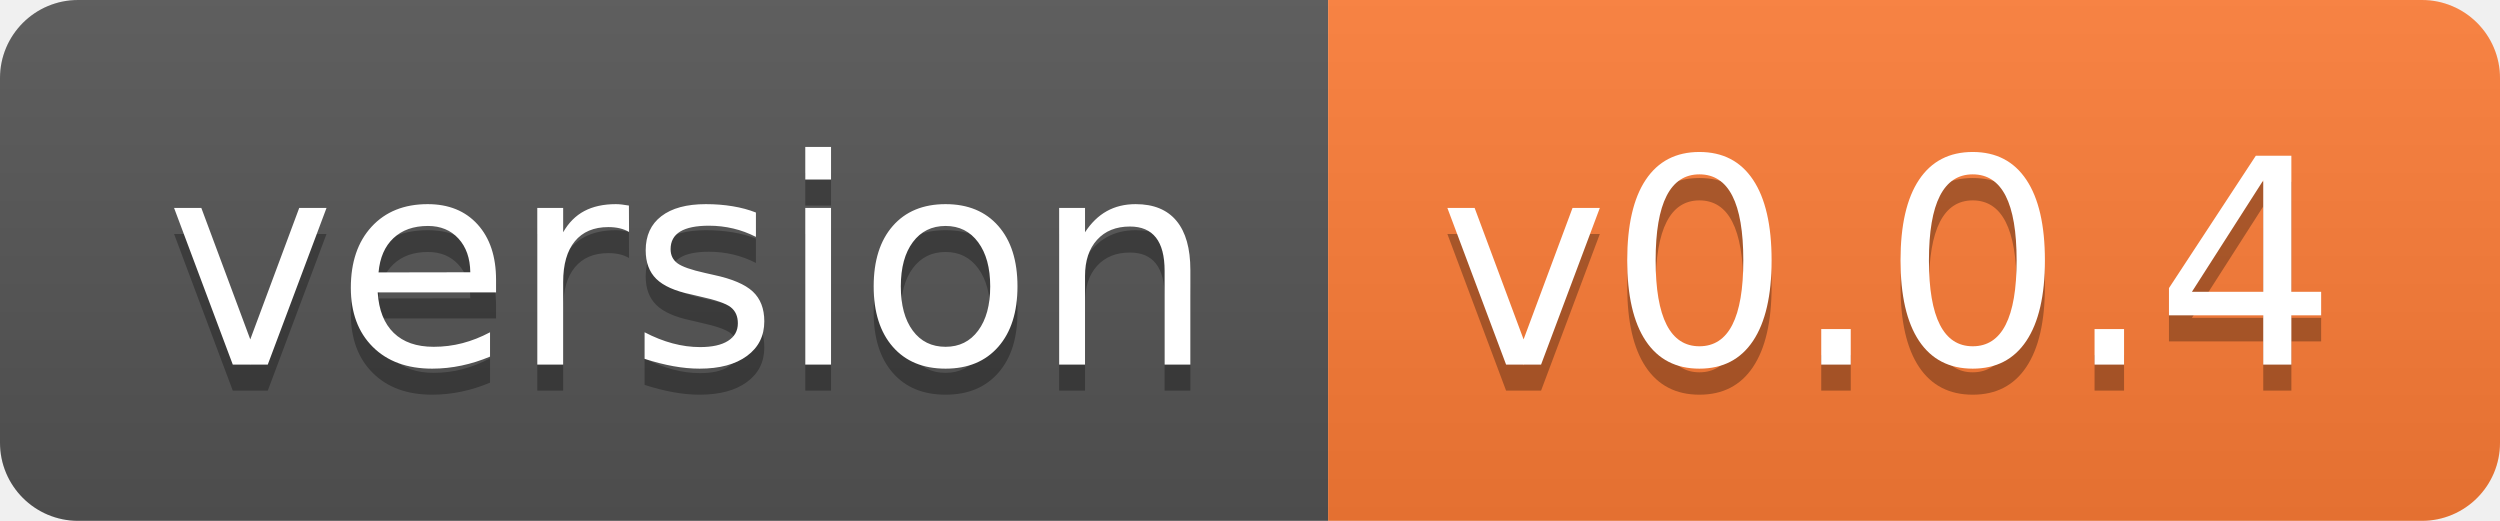
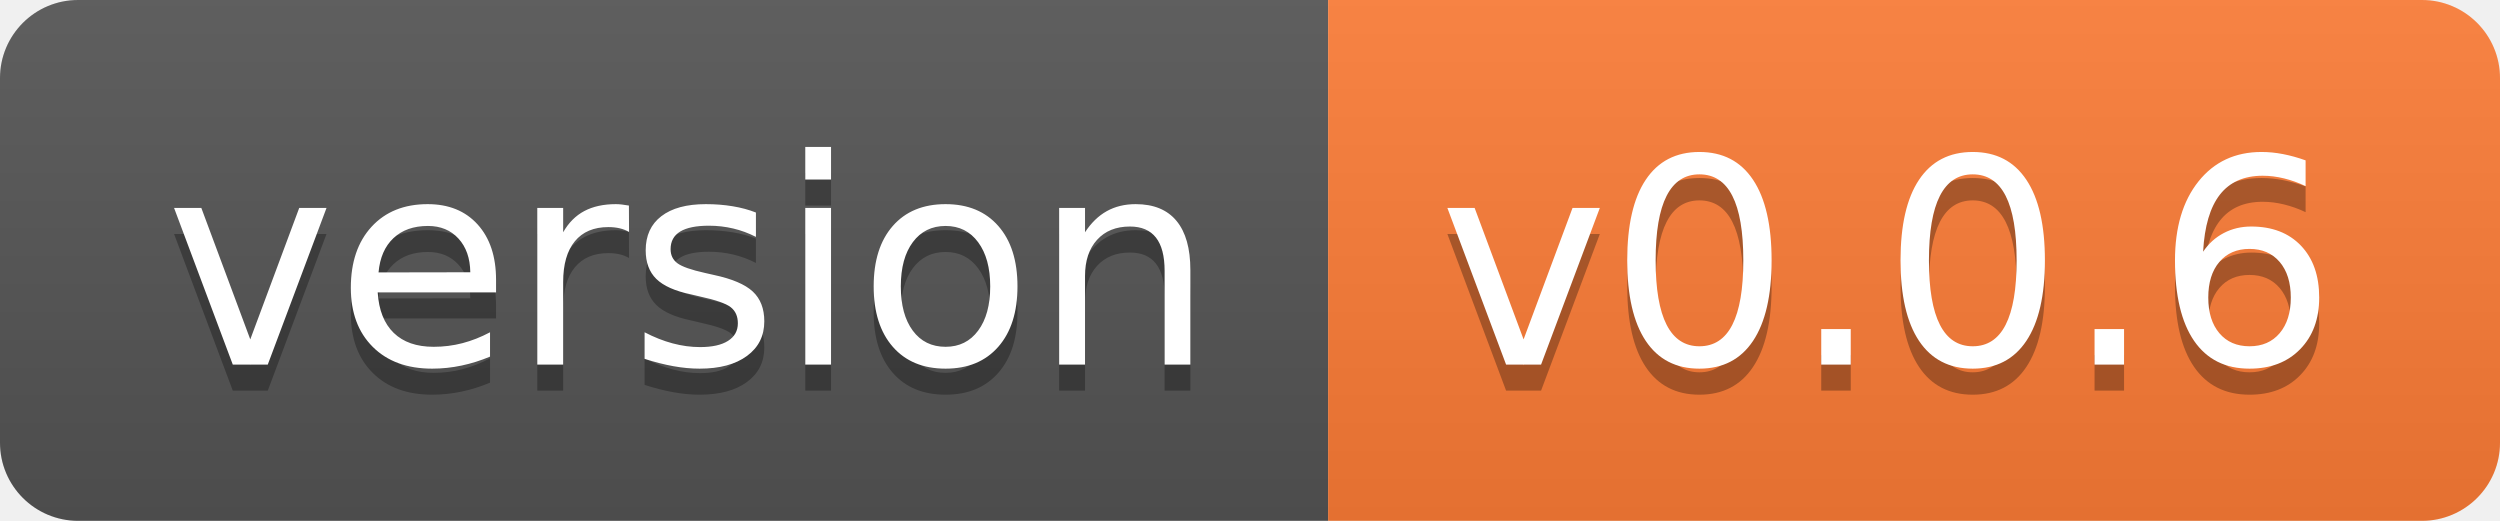
- <svg xmlns="http://www.w3.org/2000/svg" width="96" height="20" role="img" aria-label="version: v0.0.4">
+ <svg xmlns="http://www.w3.org/2000/svg" width="96" height="20" role="img" aria-label="version: v0.0.6">
  <linearGradient id="s" x2="0" y2="100%">
    <stop offset="0" stop-color="#bbb" stop-opacity=".1" />
    <stop offset="1" stop-opacity=".1" />
  </linearGradient>
  <clipPath id="r">
    <rect width="96" height="20" rx="3" fill="#fff" />
  </clipPath>
  <g clip-path="url(#r)">
    <rect width="51" height="20" fill="#555" />
    <rect x="51" width="45" height="20" fill="#fe7d37" />
    <rect width="96" height="20" fill="url(#s)" />
  </g>
  <g fill="#fff" text-anchor="middle" font-family="Verdana,Geneva,DejaVu Sans,sans-serif" text-rendering="geometricPrecision" font-size="110">
    <text aria-hidden="true" x="265" y="150" fill="#010101" fill-opacity=".3" transform="scale(.1)" textLength="410">version</text>
    <text x="265" y="140" transform="scale(.1)" fill="#fff" textLength="410">version</text>
-     <text aria-hidden="true" x="725" y="150" fill="#010101" fill-opacity=".3" transform="scale(.1)" textLength="350">v0.0.4</text>
-     <text x="725" y="140" transform="scale(.1)" fill="#fff" textLength="350">v0.0.4</text>
+     <text aria-hidden="true" x="725" y="150" fill="#010101" fill-opacity=".3" transform="scale(.1)" textLength="350">v0.0.6</text>
+     <text x="725" y="140" transform="scale(.1)" fill="#fff" textLength="350">v0.0.6</text>
  </g>
</svg>
